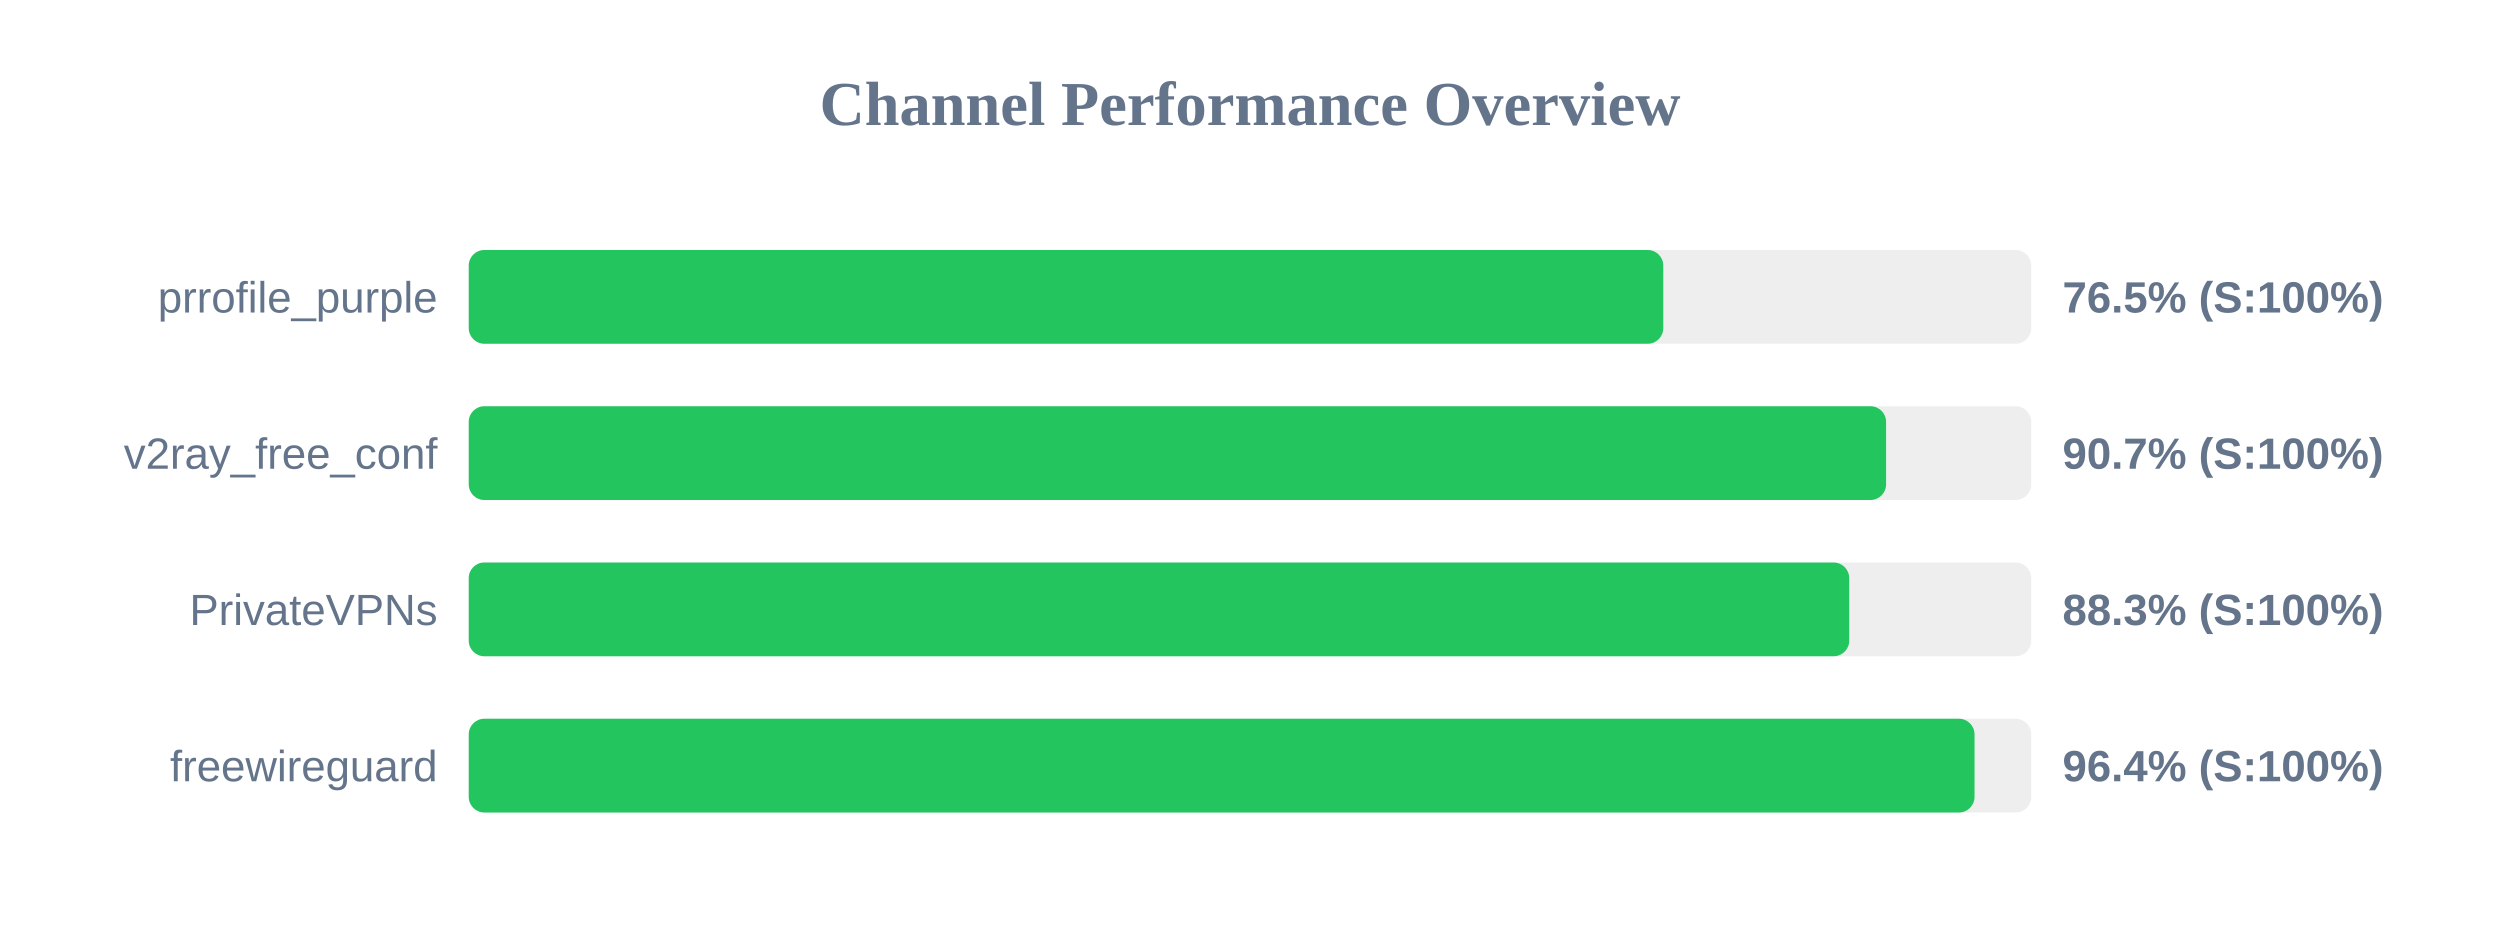
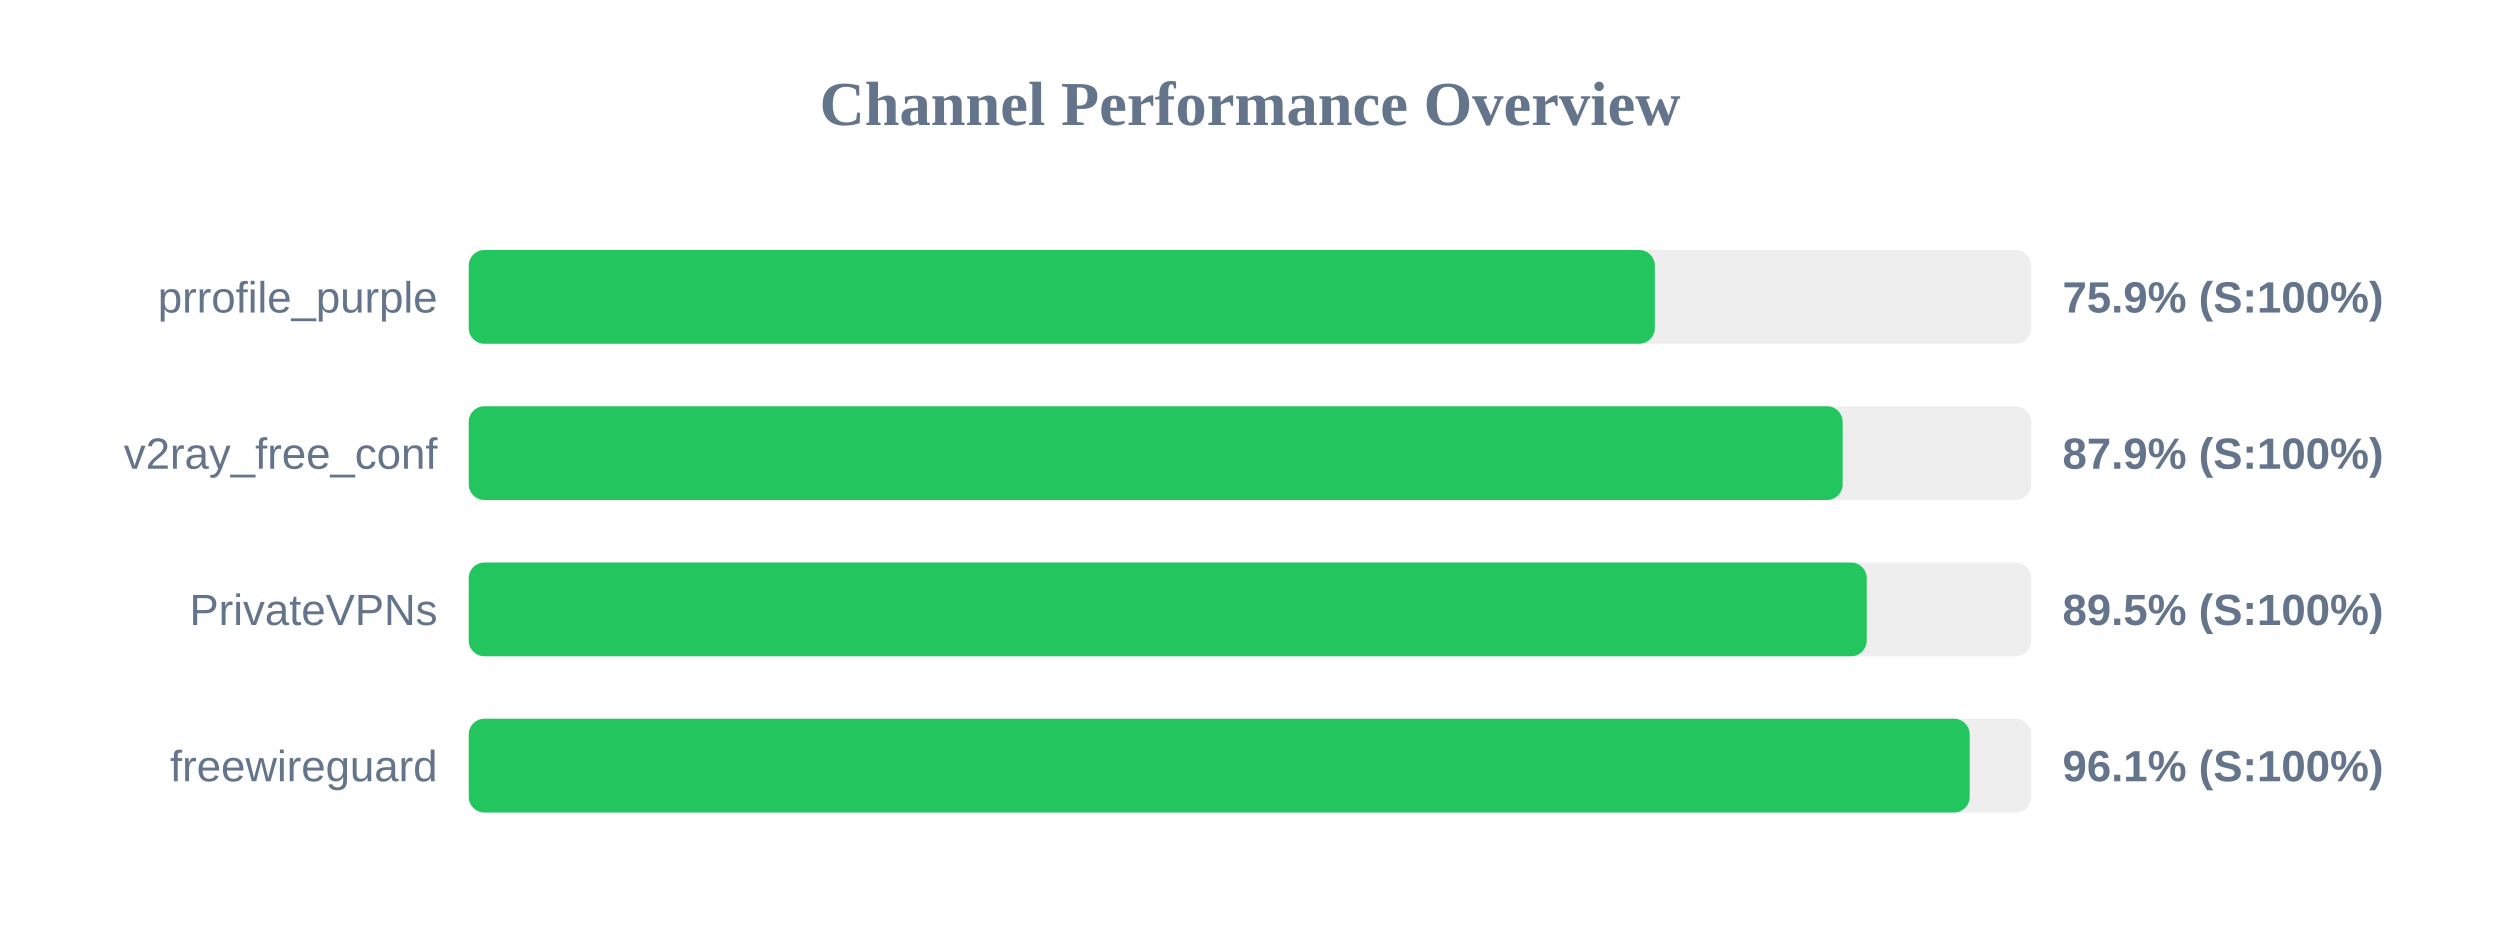
<svg xmlns="http://www.w3.org/2000/svg" width="800" height="300" version="1.1">
  <style>
        .row { font: 14px Arial; fill: #64748b; }
        .score { font: bold 14px Arial; fill: #64748b; }
    </style>
  <text x="400" y="40" text-anchor="middle" font-size="20px" font-weight="bold" fill="#64748b">Channel Performance Overview</text>
  <rect x="150" y="80" width="500" height="30" fill="#eee" rx="5" />
-   <rect x="150" y="80" width="382.25" height="30" fill="#22c55e" rx="5" />
+   <rect x="150" y="80" width="379.55" height="30" fill="#22c55e" rx="5" />
  <text x="140" y="100" text-anchor="end" class="row">prrofile_purple</text>
-   <text x="660" y="100" text-anchor="start" class="score">76.5% (S:100%)</text>
+   <text x="660" y="100" text-anchor="start" class="score">75.9% (S:100%)</text>
  <rect x="150" y="130" width="500" height="30" fill="#eee" rx="5" />
-   <rect x="150" y="130" width="453.55" height="30" fill="#22c55e" rx="5" />
+   <rect x="150" y="130" width="439.65" height="30" fill="#22c55e" rx="5" />
  <text x="140" y="150" text-anchor="end" class="row">v2ray_free_conf</text>
-   <text x="660" y="150" text-anchor="start" class="score">90.7% (S:100%)</text>
+   <text x="660" y="150" text-anchor="start" class="score">87.9% (S:100%)</text>
  <rect x="150" y="180" width="500" height="30" fill="#eee" rx="5" />
-   <rect x="150" y="180" width="441.75" height="30" fill="#22c55e" rx="5" />
+   <rect x="150" y="180" width="447.35" height="30" fill="#22c55e" rx="5" />
  <text x="140" y="200" text-anchor="end" class="row">PrivateVPNs</text>
-   <text x="660" y="200" text-anchor="start" class="score">88.3% (S:100%)</text>
+   <text x="660" y="200" text-anchor="start" class="score">89.5% (S:100%)</text>
  <rect x="150" y="230" width="500" height="30" fill="#eee" rx="5" />
-   <rect x="150" y="230" width="481.85" height="30" fill="#22c55e" rx="5" />
+   <rect x="150" y="230" width="480.3" height="30" fill="#22c55e" rx="5" />
  <text x="140" y="250" text-anchor="end" class="row">freewireguard</text>
-   <text x="660" y="250" text-anchor="start" class="score">96.4% (S:100%)</text>
+   <text x="660" y="250" text-anchor="start" class="score">96.1% (S:100%)</text>
</svg>
